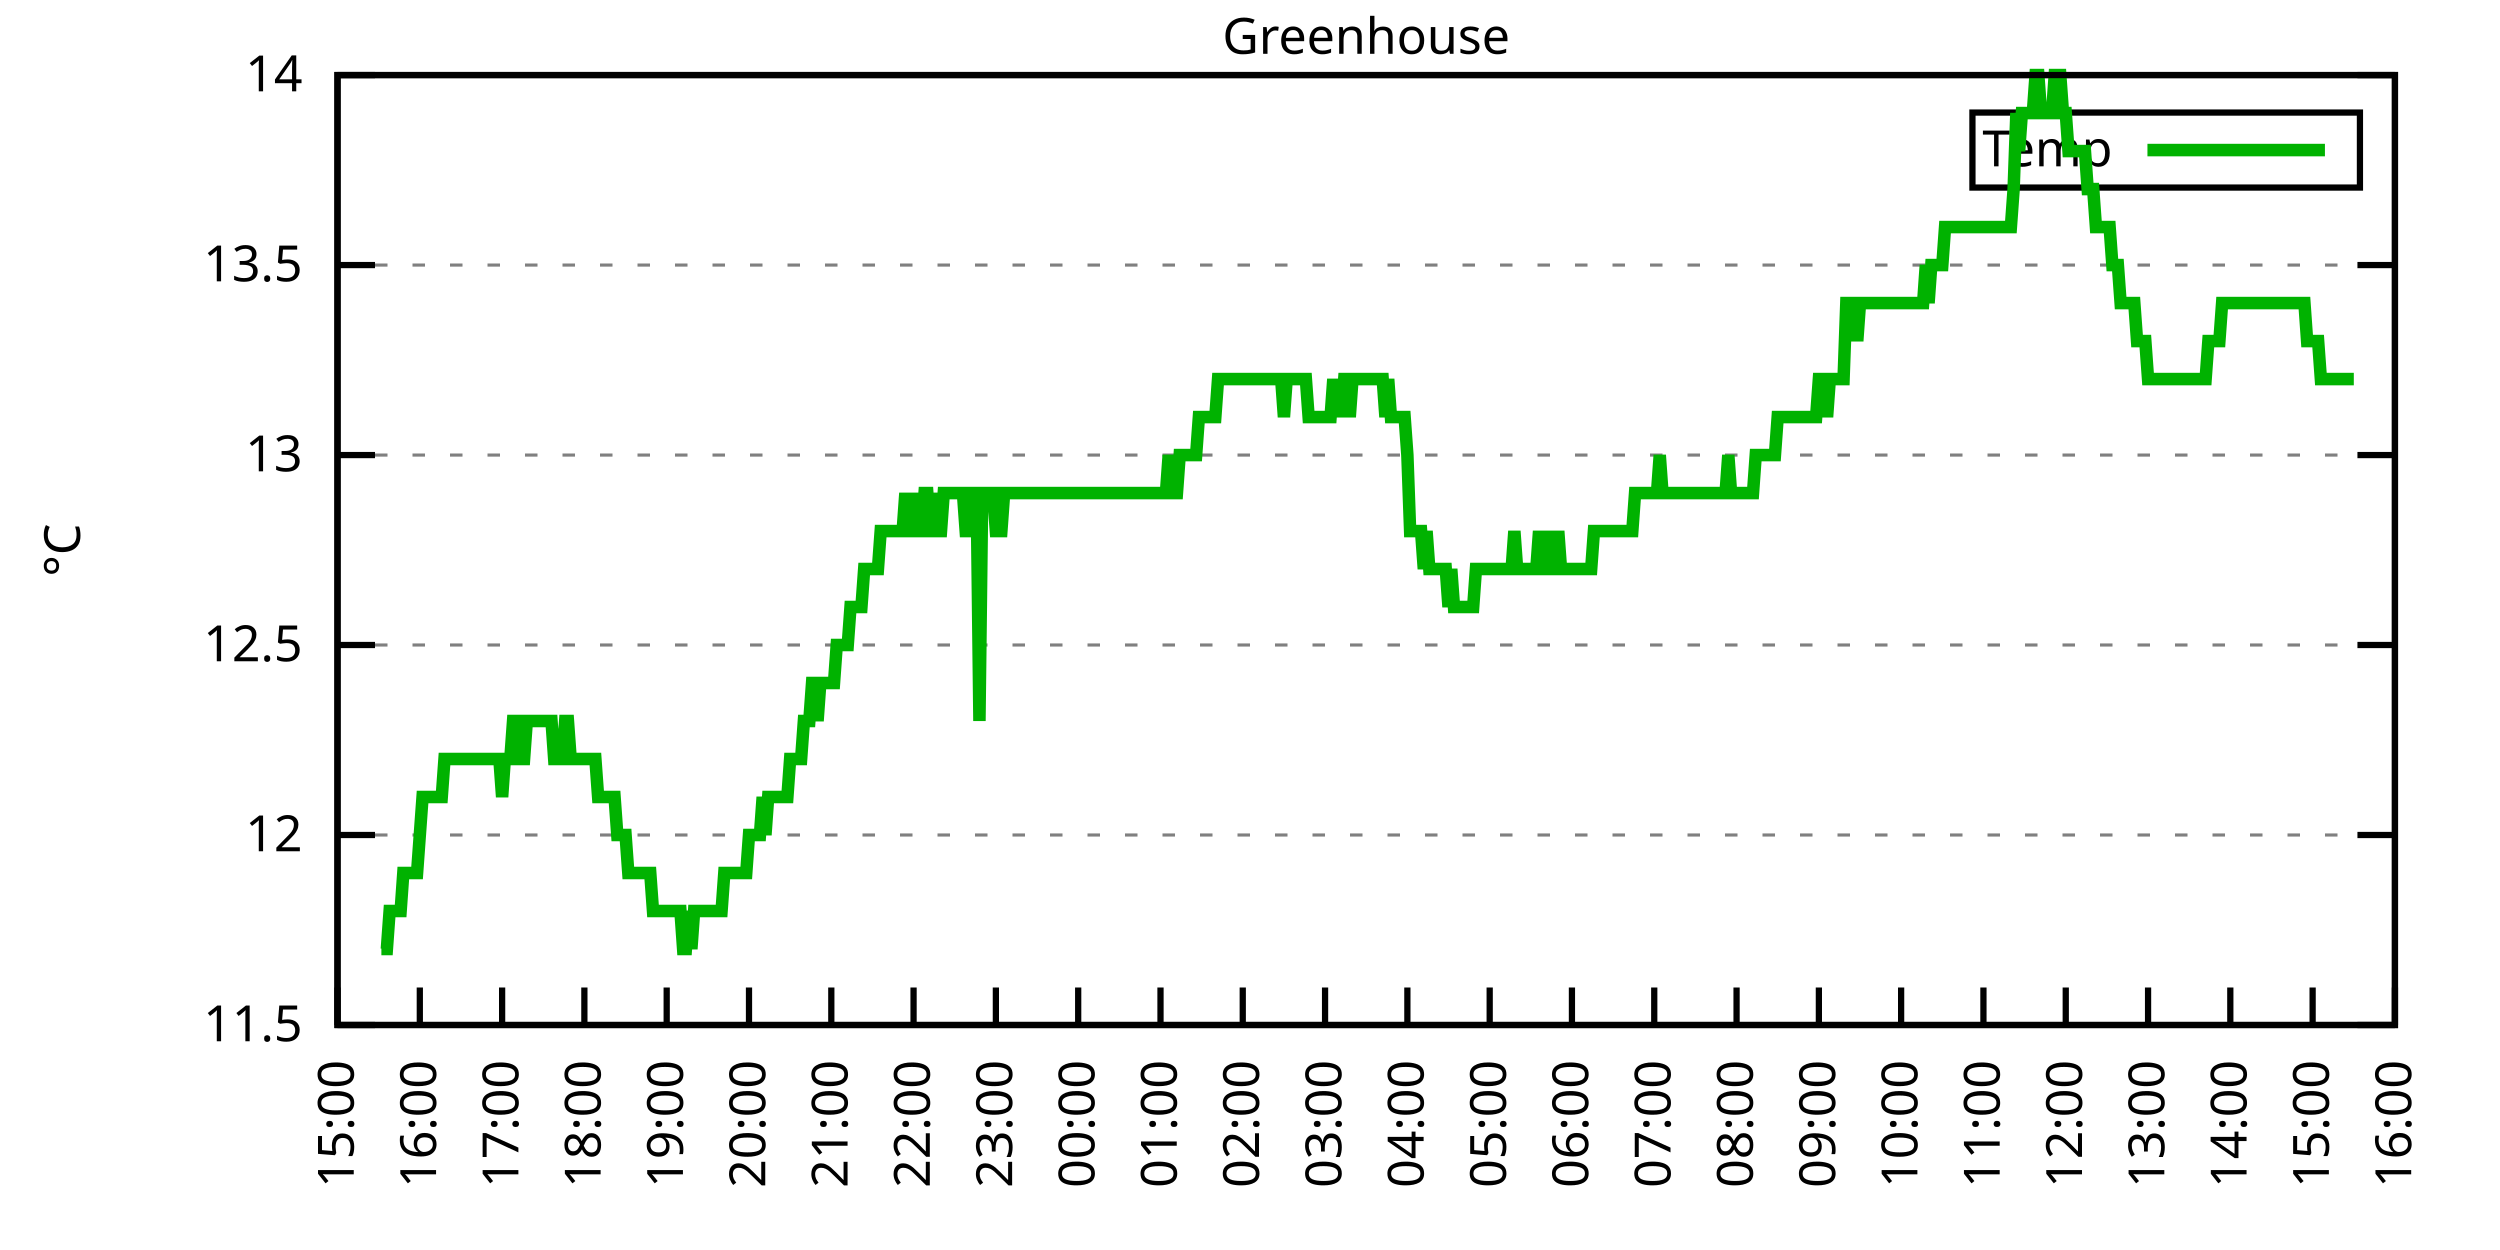
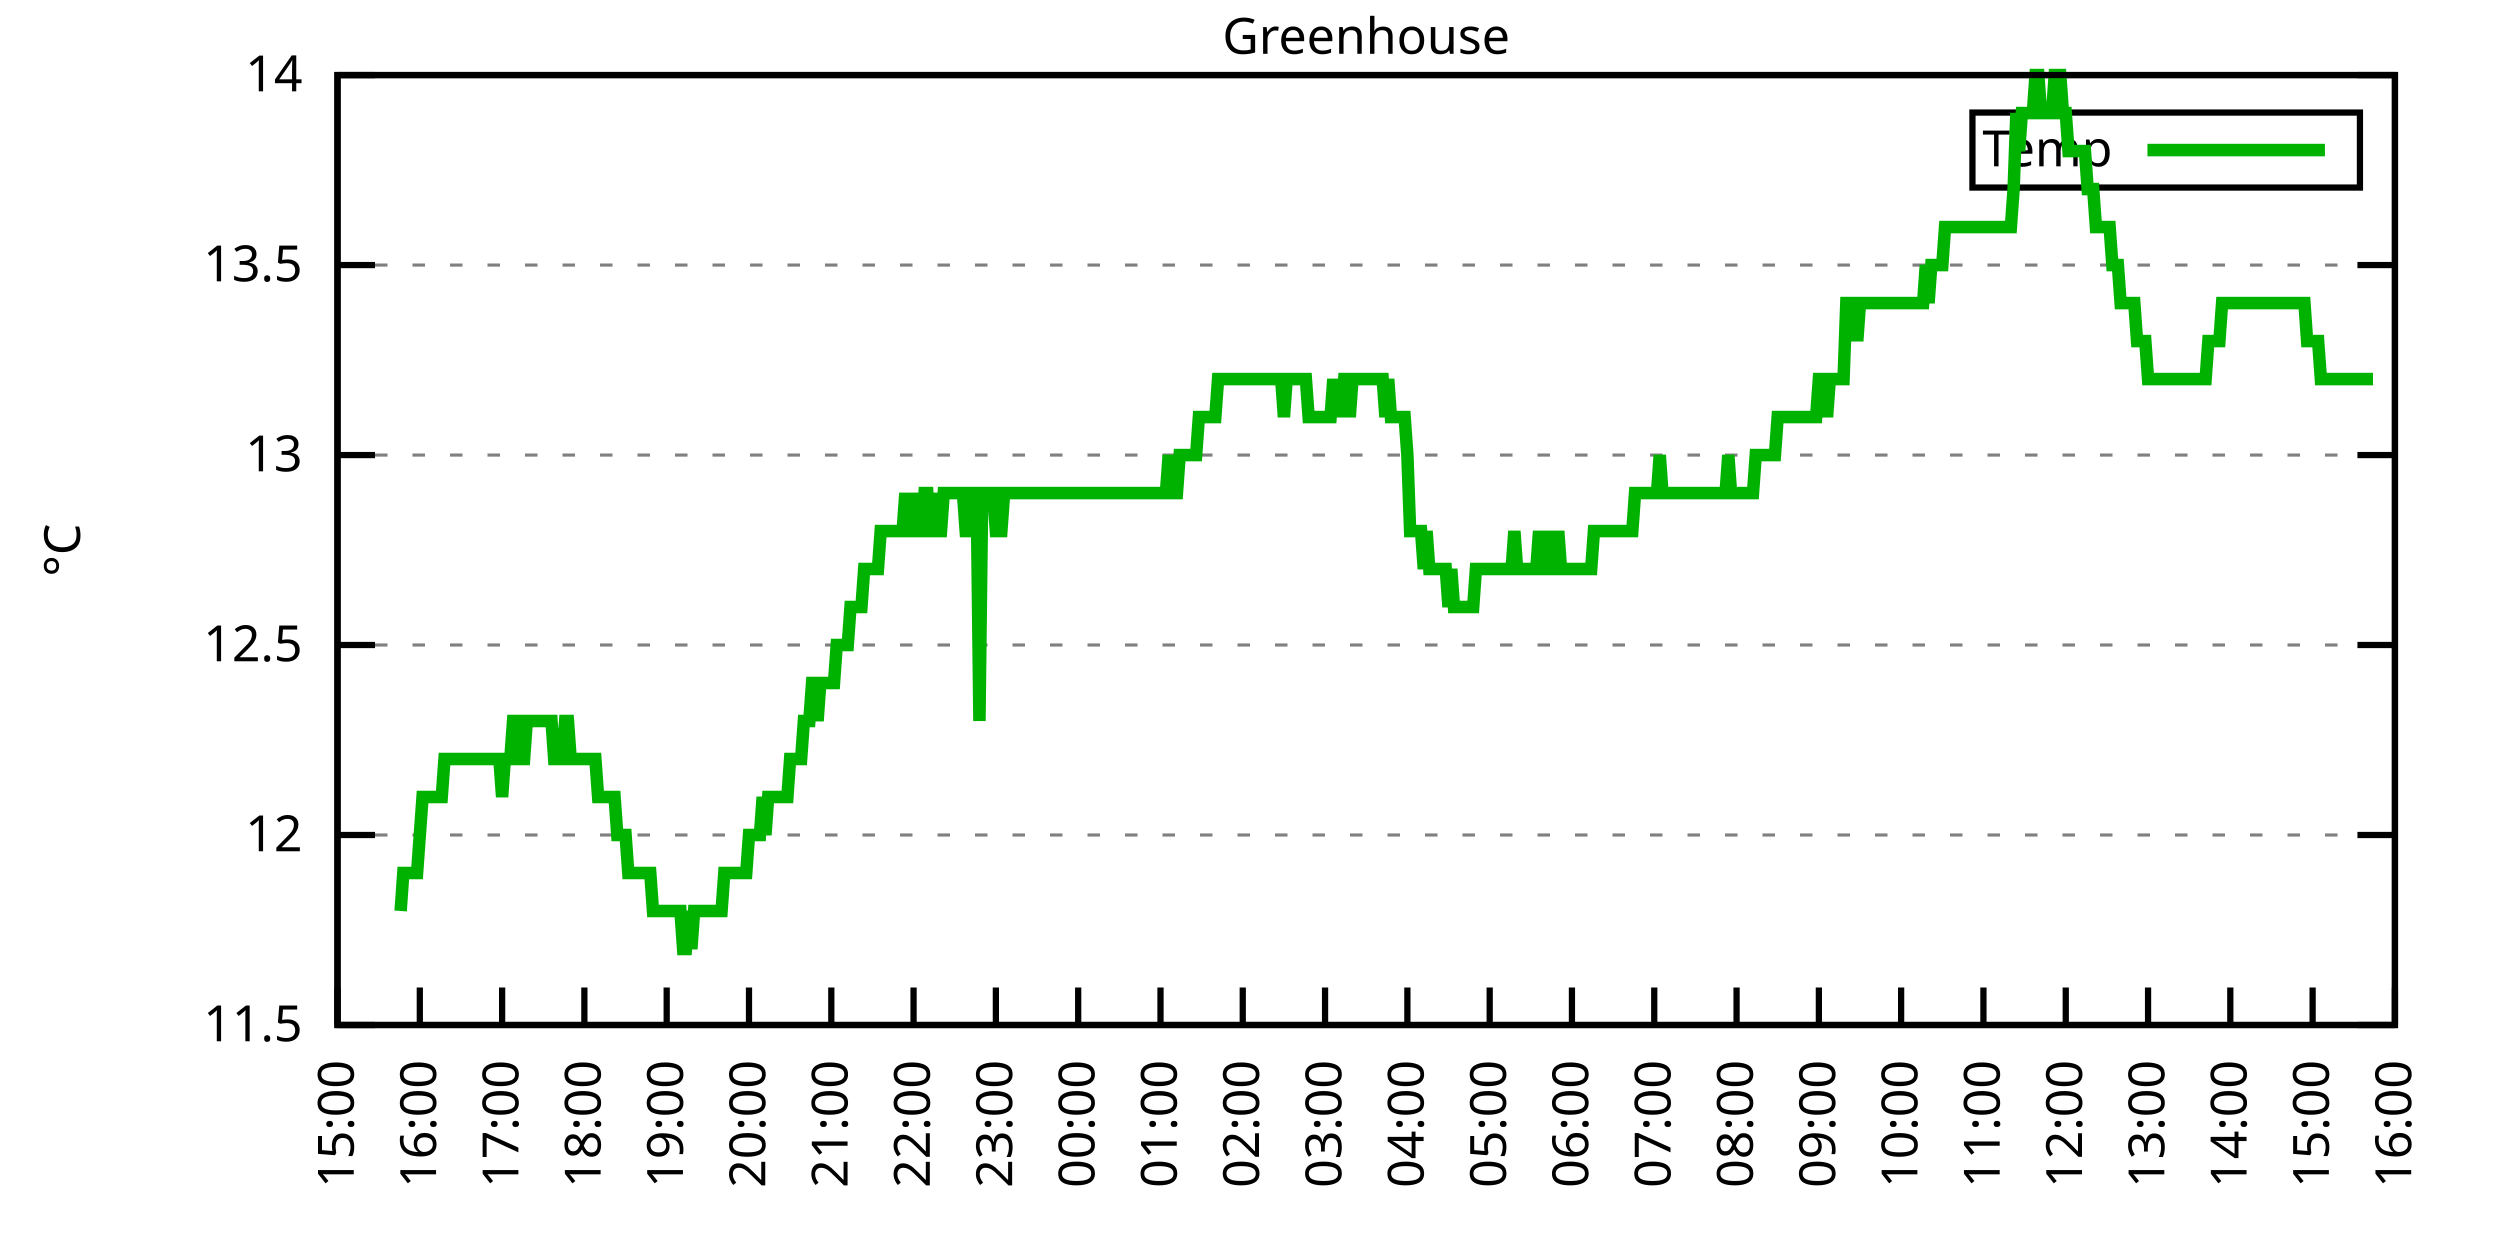
<svg xmlns="http://www.w3.org/2000/svg" xmlns:xlink="http://www.w3.org/1999/xlink" width="400" height="200" viewBox="0 0 400 200">
  <g id="gnuplot_canvas">
    <rect x="0" y="0" width="400" height="200" fill="none" />
    <defs>
      <circle id="gpDot" r="0.5" stroke-width="0.5" stroke="currentColor" />
      <path id="gpPt0" stroke-width="0.333" stroke="currentColor" d="M-1,0 h2 M0,-1 v2" />
      <path id="gpPt1" stroke-width="0.333" stroke="currentColor" d="M-1,-1 L1,1 M1,-1 L-1,1" />
      <path id="gpPt2" stroke-width="0.333" stroke="currentColor" d="M-1,0 L1,0 M0,-1 L0,1 M-1,-1 L1,1 M-1,1 L1,-1" />
      <rect id="gpPt3" stroke-width="0.333" stroke="currentColor" x="-1" y="-1" width="2" height="2" />
      <rect id="gpPt4" stroke-width="0.333" stroke="currentColor" fill="currentColor" x="-1" y="-1" width="2" height="2" />
      <circle id="gpPt5" stroke-width="0.333" stroke="currentColor" cx="0" cy="0" r="1" />
      <use xlink:href="#gpPt5" id="gpPt6" fill="currentColor" stroke="none" />
      <path id="gpPt7" stroke-width="0.333" stroke="currentColor" d="M0,-1.33 L-1.33,0.67 L1.33,0.67 z" />
      <use xlink:href="#gpPt7" id="gpPt8" fill="currentColor" stroke="none" />
      <use xlink:href="#gpPt7" id="gpPt9" stroke="currentColor" transform="rotate(180)" />
      <use xlink:href="#gpPt9" id="gpPt10" fill="currentColor" stroke="none" />
      <use xlink:href="#gpPt3" id="gpPt11" stroke="currentColor" transform="rotate(45)" />
      <use xlink:href="#gpPt11" id="gpPt12" fill="currentColor" stroke="none" />
      <path id="gpPt13" stroke-width="0.333" stroke="currentColor" d="M0,1.330 L1.265,0.411 L0.782,-1.067 L-0.782,-1.076 L-1.265,0.411 z" />
      <use xlink:href="#gpPt13" id="gpPt14" fill="currentColor" stroke="none" />
      <filter id="textbox" filterUnits="objectBoundingBox" x="0" y="0" height="1" width="1">
        <feFlood flood-color="white" flood-opacity="1" result="bgnd" />
        <feComposite in="SourceGraphic" in2="bgnd" operator="atop" />
      </filter>
      <filter id="greybox" filterUnits="objectBoundingBox" x="0" y="0" height="1" width="1">
        <feFlood flood-color="lightgrey" flood-opacity="1" result="grey" />
        <feComposite in="SourceGraphic" in2="grey" operator="atop" />
      </filter>
    </defs>
    <g fill="none" color="white" stroke="currentColor" stroke-width="1.00" stroke-linecap="butt" stroke-linejoin="miter">
</g>
    <g fill="none" color="black" stroke="currentColor" stroke-width="1.00" stroke-linecap="butt" stroke-linejoin="miter">
      <g stroke="none" shape-rendering="crispEdges">
        <polygon fill="rgb(255, 255, 255)" points="54.00,164.00 383.18,164.00 383.18,12.02 54.00,12.02 " />
      </g>
    </g>
    <g fill="none" color="black" stroke="currentColor" stroke-width="1.00" stroke-linecap="butt" stroke-linejoin="miter">
</g>
    <g fill="none" color="black" stroke="black" stroke-width="0.50" stroke-linecap="butt" stroke-linejoin="miter">
</g>
    <g fill="none" color="gray" stroke="currentColor" stroke-width="0.50" stroke-linecap="butt" stroke-linejoin="miter">
      <path stroke="gray" stroke-dasharray="2,4" class="gridline" d="M54.00,164.00 L383.19,164.00  " />
    </g>
    <g fill="none" color="gray" stroke="gray" stroke-width="1.00" stroke-linecap="butt" stroke-linejoin="miter">
</g>
    <g fill="none" color="black" stroke="currentColor" stroke-width="1.00" stroke-linecap="butt" stroke-linejoin="miter">
      <path stroke="black" d="M54.00,164.00 L60.00,164.00 M383.19,164.00 L377.19,164.00  " />
      <g transform="translate(48.40,166.60)" stroke="none" fill="black" font-family="Sans" font-size="8.00" text-anchor="end">
        <text>
          <tspan font-family="Sans"> 11.5</tspan>
        </text>
      </g>
    </g>
    <g fill="none" color="black" stroke="currentColor" stroke-width="1.00" stroke-linecap="butt" stroke-linejoin="miter">
</g>
    <g fill="none" color="black" stroke="black" stroke-width="0.50" stroke-linecap="butt" stroke-linejoin="miter">
</g>
    <g fill="none" color="gray" stroke="currentColor" stroke-width="0.50" stroke-linecap="butt" stroke-linejoin="miter">
      <path stroke="gray" stroke-dasharray="2,4" class="gridline" d="M54.00,133.60 L383.19,133.60  " />
    </g>
    <g fill="none" color="gray" stroke="gray" stroke-width="1.00" stroke-linecap="butt" stroke-linejoin="miter">
</g>
    <g fill="none" color="black" stroke="currentColor" stroke-width="1.00" stroke-linecap="butt" stroke-linejoin="miter">
      <path stroke="black" d="M54.00,133.60 L60.00,133.60 M383.19,133.60 L377.19,133.60  " />
      <g transform="translate(48.40,136.20)" stroke="none" fill="black" font-family="Sans" font-size="8.00" text-anchor="end">
        <text>
          <tspan font-family="Sans"> 12</tspan>
        </text>
      </g>
    </g>
    <g fill="none" color="black" stroke="currentColor" stroke-width="1.00" stroke-linecap="butt" stroke-linejoin="miter">
</g>
    <g fill="none" color="black" stroke="black" stroke-width="0.50" stroke-linecap="butt" stroke-linejoin="miter">
</g>
    <g fill="none" color="gray" stroke="currentColor" stroke-width="0.50" stroke-linecap="butt" stroke-linejoin="miter">
      <path stroke="gray" stroke-dasharray="2,4" class="gridline" d="M54.00,103.20 L383.19,103.20  " />
    </g>
    <g fill="none" color="gray" stroke="gray" stroke-width="1.00" stroke-linecap="butt" stroke-linejoin="miter">
</g>
    <g fill="none" color="black" stroke="currentColor" stroke-width="1.00" stroke-linecap="butt" stroke-linejoin="miter">
      <path stroke="black" d="M54.00,103.20 L60.00,103.20 M383.19,103.20 L377.19,103.20  " />
      <g transform="translate(48.40,105.80)" stroke="none" fill="black" font-family="Sans" font-size="8.00" text-anchor="end">
        <text>
          <tspan font-family="Sans"> 12.5</tspan>
        </text>
      </g>
    </g>
    <g fill="none" color="black" stroke="currentColor" stroke-width="1.00" stroke-linecap="butt" stroke-linejoin="miter">
</g>
    <g fill="none" color="black" stroke="black" stroke-width="0.50" stroke-linecap="butt" stroke-linejoin="miter">
</g>
    <g fill="none" color="gray" stroke="currentColor" stroke-width="0.50" stroke-linecap="butt" stroke-linejoin="miter">
      <path stroke="gray" stroke-dasharray="2,4" class="gridline" d="M54.00,72.81 L383.19,72.81  " />
    </g>
    <g fill="none" color="gray" stroke="gray" stroke-width="1.00" stroke-linecap="butt" stroke-linejoin="miter">
</g>
    <g fill="none" color="black" stroke="currentColor" stroke-width="1.00" stroke-linecap="butt" stroke-linejoin="miter">
      <path stroke="black" d="M54.00,72.81 L60.00,72.81 M383.19,72.81 L377.19,72.81  " />
      <g transform="translate(48.40,75.41)" stroke="none" fill="black" font-family="Sans" font-size="8.00" text-anchor="end">
        <text>
          <tspan font-family="Sans"> 13</tspan>
        </text>
      </g>
    </g>
    <g fill="none" color="black" stroke="currentColor" stroke-width="1.00" stroke-linecap="butt" stroke-linejoin="miter">
</g>
    <g fill="none" color="black" stroke="black" stroke-width="0.50" stroke-linecap="butt" stroke-linejoin="miter">
</g>
    <g fill="none" color="gray" stroke="currentColor" stroke-width="0.50" stroke-linecap="butt" stroke-linejoin="miter">
      <path stroke="gray" stroke-dasharray="2,4" class="gridline" d="M54.00,42.41 L383.19,42.41  " />
    </g>
    <g fill="none" color="gray" stroke="gray" stroke-width="1.00" stroke-linecap="butt" stroke-linejoin="miter">
</g>
    <g fill="none" color="black" stroke="currentColor" stroke-width="1.00" stroke-linecap="butt" stroke-linejoin="miter">
      <path stroke="black" d="M54.00,42.41 L60.00,42.41 M383.19,42.41 L377.19,42.41  " />
      <g transform="translate(48.40,45.01)" stroke="none" fill="black" font-family="Sans" font-size="8.00" text-anchor="end">
        <text>
          <tspan font-family="Sans"> 13.5</tspan>
        </text>
      </g>
    </g>
    <g fill="none" color="black" stroke="currentColor" stroke-width="1.00" stroke-linecap="butt" stroke-linejoin="miter">
</g>
    <g fill="none" color="black" stroke="black" stroke-width="0.50" stroke-linecap="butt" stroke-linejoin="miter">
</g>
    <g fill="none" color="gray" stroke="currentColor" stroke-width="0.50" stroke-linecap="butt" stroke-linejoin="miter">
      <path stroke="gray" stroke-dasharray="2,4" class="gridline" d="M54.00,12.01 L383.19,12.01  " />
    </g>
    <g fill="none" color="gray" stroke="gray" stroke-width="1.00" stroke-linecap="butt" stroke-linejoin="miter">
</g>
    <g fill="none" color="black" stroke="currentColor" stroke-width="1.00" stroke-linecap="butt" stroke-linejoin="miter">
      <path stroke="black" d="M54.00,12.01 L60.00,12.01 M383.19,12.01 L377.19,12.01  " />
      <g transform="translate(48.40,14.61)" stroke="none" fill="black" font-family="Sans" font-size="8.00" text-anchor="end">
        <text>
          <tspan font-family="Sans"> 14</tspan>
        </text>
      </g>
    </g>
    <g fill="none" color="black" stroke="currentColor" stroke-width="1.00" stroke-linecap="butt" stroke-linejoin="miter">
      <path stroke="black" d="M54.00,164.00 L54.00,158.00  " />
      <g transform="translate(56.60,169.60) rotate(270.00)" stroke="none" fill="black" font-family="Sans" font-size="8.00" text-anchor="end">
        <text>
          <tspan font-family="Sans">15:00</tspan>
        </text>
      </g>
    </g>
    <g fill="none" color="black" stroke="currentColor" stroke-width="1.00" stroke-linecap="butt" stroke-linejoin="miter">
      <path stroke="black" d="M67.17,164.00 L67.17,158.00  " />
      <g transform="translate(69.77,169.60) rotate(270.00)" stroke="none" fill="black" font-family="Sans" font-size="8.00" text-anchor="end">
        <text>
          <tspan font-family="Sans">16:00</tspan>
        </text>
      </g>
    </g>
    <g fill="none" color="black" stroke="currentColor" stroke-width="1.00" stroke-linecap="butt" stroke-linejoin="miter">
      <path stroke="black" d="M80.34,164.00 L80.34,158.00  " />
      <g transform="translate(82.94,169.60) rotate(270.00)" stroke="none" fill="black" font-family="Sans" font-size="8.00" text-anchor="end">
        <text>
          <tspan font-family="Sans">17:00</tspan>
        </text>
      </g>
    </g>
    <g fill="none" color="black" stroke="currentColor" stroke-width="1.00" stroke-linecap="butt" stroke-linejoin="miter">
      <path stroke="black" d="M93.50,164.00 L93.50,158.00  " />
      <g transform="translate(96.10,169.60) rotate(270.00)" stroke="none" fill="black" font-family="Sans" font-size="8.00" text-anchor="end">
        <text>
          <tspan font-family="Sans">18:00</tspan>
        </text>
      </g>
    </g>
    <g fill="none" color="black" stroke="currentColor" stroke-width="1.00" stroke-linecap="butt" stroke-linejoin="miter">
      <path stroke="black" d="M106.67,164.00 L106.67,158.00  " />
      <g transform="translate(109.27,169.60) rotate(270.00)" stroke="none" fill="black" font-family="Sans" font-size="8.00" text-anchor="end">
        <text>
          <tspan font-family="Sans">19:00</tspan>
        </text>
      </g>
    </g>
    <g fill="none" color="black" stroke="currentColor" stroke-width="1.00" stroke-linecap="butt" stroke-linejoin="miter">
      <path stroke="black" d="M119.84,164.00 L119.84,158.00  " />
      <g transform="translate(122.44,169.60) rotate(270.00)" stroke="none" fill="black" font-family="Sans" font-size="8.00" text-anchor="end">
        <text>
          <tspan font-family="Sans">20:00</tspan>
        </text>
      </g>
    </g>
    <g fill="none" color="black" stroke="currentColor" stroke-width="1.00" stroke-linecap="butt" stroke-linejoin="miter">
      <path stroke="black" d="M133.01,164.00 L133.01,158.00  " />
      <g transform="translate(135.61,169.60) rotate(270.00)" stroke="none" fill="black" font-family="Sans" font-size="8.00" text-anchor="end">
        <text>
          <tspan font-family="Sans">21:00</tspan>
        </text>
      </g>
    </g>
    <g fill="none" color="black" stroke="currentColor" stroke-width="1.00" stroke-linecap="butt" stroke-linejoin="miter">
      <path stroke="black" d="M146.17,164.00 L146.17,158.00  " />
      <g transform="translate(148.77,169.60) rotate(270.00)" stroke="none" fill="black" font-family="Sans" font-size="8.00" text-anchor="end">
        <text>
          <tspan font-family="Sans">22:00</tspan>
        </text>
      </g>
    </g>
    <g fill="none" color="black" stroke="currentColor" stroke-width="1.00" stroke-linecap="butt" stroke-linejoin="miter">
      <path stroke="black" d="M159.34,164.00 L159.34,158.00  " />
      <g transform="translate(161.94,169.60) rotate(270.00)" stroke="none" fill="black" font-family="Sans" font-size="8.00" text-anchor="end">
        <text>
          <tspan font-family="Sans">23:00</tspan>
        </text>
      </g>
    </g>
    <g fill="none" color="black" stroke="currentColor" stroke-width="1.00" stroke-linecap="butt" stroke-linejoin="miter">
      <path stroke="black" d="M172.51,164.00 L172.51,158.00  " />
      <g transform="translate(175.11,169.60) rotate(270.00)" stroke="none" fill="black" font-family="Sans" font-size="8.00" text-anchor="end">
        <text>
          <tspan font-family="Sans">00:00</tspan>
        </text>
      </g>
    </g>
    <g fill="none" color="black" stroke="currentColor" stroke-width="1.00" stroke-linecap="butt" stroke-linejoin="miter">
      <path stroke="black" d="M185.68,164.00 L185.68,158.00  " />
      <g transform="translate(188.28,169.60) rotate(270.00)" stroke="none" fill="black" font-family="Sans" font-size="8.00" text-anchor="end">
        <text>
          <tspan font-family="Sans">01:00</tspan>
        </text>
      </g>
    </g>
    <g fill="none" color="black" stroke="currentColor" stroke-width="1.00" stroke-linecap="butt" stroke-linejoin="miter">
      <path stroke="black" d="M198.84,164.00 L198.84,158.00  " />
      <g transform="translate(201.44,169.60) rotate(270.00)" stroke="none" fill="black" font-family="Sans" font-size="8.00" text-anchor="end">
        <text>
          <tspan font-family="Sans">02:00</tspan>
        </text>
      </g>
    </g>
    <g fill="none" color="black" stroke="currentColor" stroke-width="1.00" stroke-linecap="butt" stroke-linejoin="miter">
      <path stroke="black" d="M212.01,164.00 L212.01,158.00  " />
      <g transform="translate(214.61,169.60) rotate(270.00)" stroke="none" fill="black" font-family="Sans" font-size="8.00" text-anchor="end">
        <text>
          <tspan font-family="Sans">03:00</tspan>
        </text>
      </g>
    </g>
    <g fill="none" color="black" stroke="currentColor" stroke-width="1.00" stroke-linecap="butt" stroke-linejoin="miter">
      <path stroke="black" d="M225.18,164.00 L225.18,158.00  " />
      <g transform="translate(227.78,169.60) rotate(270.00)" stroke="none" fill="black" font-family="Sans" font-size="8.00" text-anchor="end">
        <text>
          <tspan font-family="Sans">04:00</tspan>
        </text>
      </g>
    </g>
    <g fill="none" color="black" stroke="currentColor" stroke-width="1.00" stroke-linecap="butt" stroke-linejoin="miter">
      <path stroke="black" d="M238.35,164.00 L238.35,158.00  " />
      <g transform="translate(240.95,169.60) rotate(270.00)" stroke="none" fill="black" font-family="Sans" font-size="8.00" text-anchor="end">
        <text>
          <tspan font-family="Sans">05:00</tspan>
        </text>
      </g>
    </g>
    <g fill="none" color="black" stroke="currentColor" stroke-width="1.00" stroke-linecap="butt" stroke-linejoin="miter">
      <path stroke="black" d="M251.51,164.00 L251.51,158.00  " />
      <g transform="translate(254.11,169.60) rotate(270.00)" stroke="none" fill="black" font-family="Sans" font-size="8.00" text-anchor="end">
        <text>
          <tspan font-family="Sans">06:00</tspan>
        </text>
      </g>
    </g>
    <g fill="none" color="black" stroke="currentColor" stroke-width="1.00" stroke-linecap="butt" stroke-linejoin="miter">
      <path stroke="black" d="M264.68,164.00 L264.68,158.00  " />
      <g transform="translate(267.28,169.60) rotate(270.00)" stroke="none" fill="black" font-family="Sans" font-size="8.00" text-anchor="end">
        <text>
          <tspan font-family="Sans">07:00</tspan>
        </text>
      </g>
    </g>
    <g fill="none" color="black" stroke="currentColor" stroke-width="1.00" stroke-linecap="butt" stroke-linejoin="miter">
      <path stroke="black" d="M277.85,164.00 L277.85,158.00  " />
      <g transform="translate(280.45,169.60) rotate(270.00)" stroke="none" fill="black" font-family="Sans" font-size="8.00" text-anchor="end">
        <text>
          <tspan font-family="Sans">08:00</tspan>
        </text>
      </g>
    </g>
    <g fill="none" color="black" stroke="currentColor" stroke-width="1.00" stroke-linecap="butt" stroke-linejoin="miter">
      <path stroke="black" d="M291.02,164.00 L291.02,158.00  " />
      <g transform="translate(293.62,169.60) rotate(270.00)" stroke="none" fill="black" font-family="Sans" font-size="8.00" text-anchor="end">
        <text>
          <tspan font-family="Sans">09:00</tspan>
        </text>
      </g>
    </g>
    <g fill="none" color="black" stroke="currentColor" stroke-width="1.00" stroke-linecap="butt" stroke-linejoin="miter">
      <path stroke="black" d="M304.18,164.00 L304.18,158.00  " />
      <g transform="translate(306.78,169.60) rotate(270.00)" stroke="none" fill="black" font-family="Sans" font-size="8.00" text-anchor="end">
        <text>
          <tspan font-family="Sans">10:00</tspan>
        </text>
      </g>
    </g>
    <g fill="none" color="black" stroke="currentColor" stroke-width="1.00" stroke-linecap="butt" stroke-linejoin="miter">
      <path stroke="black" d="M317.35,164.00 L317.35,158.00  " />
      <g transform="translate(319.95,169.60) rotate(270.00)" stroke="none" fill="black" font-family="Sans" font-size="8.00" text-anchor="end">
        <text>
          <tspan font-family="Sans">11:00</tspan>
        </text>
      </g>
    </g>
    <g fill="none" color="black" stroke="currentColor" stroke-width="1.00" stroke-linecap="butt" stroke-linejoin="miter">
      <path stroke="black" d="M330.52,164.00 L330.52,158.00  " />
      <g transform="translate(333.12,169.60) rotate(270.00)" stroke="none" fill="black" font-family="Sans" font-size="8.00" text-anchor="end">
        <text>
          <tspan font-family="Sans">12:00</tspan>
        </text>
      </g>
    </g>
    <g fill="none" color="black" stroke="currentColor" stroke-width="1.00" stroke-linecap="butt" stroke-linejoin="miter">
      <path stroke="black" d="M343.69,164.00 L343.69,158.00  " />
      <g transform="translate(346.29,169.60) rotate(270.00)" stroke="none" fill="black" font-family="Sans" font-size="8.00" text-anchor="end">
        <text>
          <tspan font-family="Sans">13:00</tspan>
        </text>
      </g>
    </g>
    <g fill="none" color="black" stroke="currentColor" stroke-width="1.00" stroke-linecap="butt" stroke-linejoin="miter">
      <path stroke="black" d="M356.85,164.00 L356.85,158.00  " />
      <g transform="translate(359.45,169.60) rotate(270.00)" stroke="none" fill="black" font-family="Sans" font-size="8.00" text-anchor="end">
        <text>
          <tspan font-family="Sans">14:00</tspan>
        </text>
      </g>
    </g>
    <g fill="none" color="black" stroke="currentColor" stroke-width="1.00" stroke-linecap="butt" stroke-linejoin="miter">
      <path stroke="black" d="M370.02,164.00 L370.02,158.00  " />
      <g transform="translate(372.62,169.60) rotate(270.00)" stroke="none" fill="black" font-family="Sans" font-size="8.00" text-anchor="end">
        <text>
          <tspan font-family="Sans">15:00</tspan>
        </text>
      </g>
    </g>
    <g fill="none" color="black" stroke="currentColor" stroke-width="1.00" stroke-linecap="butt" stroke-linejoin="miter">
      <path stroke="black" d="M383.19,164.00 L383.19,158.00  " />
      <g transform="translate(385.79,169.60) rotate(270.00)" stroke="none" fill="black" font-family="Sans" font-size="8.00" text-anchor="end">
        <text>
          <tspan font-family="Sans">16:00</tspan>
        </text>
      </g>
    </g>
    <g fill="none" color="black" stroke="currentColor" stroke-width="1.00" stroke-linecap="butt" stroke-linejoin="miter">
</g>
    <g fill="none" color="black" stroke="currentColor" stroke-width="1.00" stroke-linecap="butt" stroke-linejoin="miter">
      <path stroke="black" d="M54.00,12.01 L54.00,164.00 L383.19,164.00 L383.19,12.01 L54.00,12.01 Z  " />
    </g>
    <g fill="none" color="black" stroke="currentColor" stroke-width="1.00" stroke-linecap="butt" stroke-linejoin="miter">
</g>
    <g fill="none" color="black" stroke="currentColor" stroke-width="1.00" stroke-linecap="butt" stroke-linejoin="miter">
      <path stroke="black" d="M315.59,30.01 L315.59,18.01 L377.59,18.01 L377.59,30.01 L315.59,30.01 Z  " />
    </g>
    <g id="Greenhouse_plot_1">
      <g fill="none" color="white" stroke="black" stroke-width="2.00" stroke-linecap="butt" stroke-linejoin="miter">
</g>
      <g fill="none" color="black" stroke="currentColor" stroke-width="2.00" stroke-linecap="butt" stroke-linejoin="miter">
        <g transform="translate(337.99,26.61)" stroke="none" fill="black" font-family="Sans" font-size="8.00" text-anchor="end">
          <text>
            <tspan font-family="Sans">Temp</tspan>
          </text>
        </g>
      </g>
      <g fill="none" color="black" stroke="currentColor" stroke-width="2.00" stroke-linecap="butt" stroke-linejoin="miter">
-         <path stroke="rgb(  0, 178,   0)" d="M343.59,24.01 L371.99,24.01 M61.02,151.84 L61.46,151.84 L61.90,151.84 L62.34,145.76 L62.78,145.76 L63.22,145.76   L63.66,145.76 L64.10,145.76 L64.53,139.68 L64.97,139.68 L65.41,139.68 L65.85,139.68 L66.29,139.68 L66.73,139.68   L67.17,133.60 L67.61,127.52 L68.05,127.52 L68.48,127.52 L68.92,127.52 L69.36,127.52 L69.80,127.52 L70.24,127.52   L70.68,127.52 L71.12,121.44 L71.56,121.44 L72.00,121.44 L72.43,121.44 L72.87,121.44 L73.31,121.44 L73.75,121.44   L74.19,121.44 L74.63,121.44 L75.07,121.44 L75.51,121.44 L75.95,121.44 L76.38,121.44 L76.82,121.44 L77.26,121.44   L77.70,121.44 L78.14,121.44 L78.58,121.44 L79.02,121.44 L79.46,121.44 L79.90,121.44 L80.34,127.52 L80.77,121.44   L81.21,121.44 L81.65,121.44 L82.09,115.36 L82.53,115.36 L82.97,115.36 L83.41,121.44 L83.85,121.44 L84.29,115.36   L84.72,115.36 L85.16,115.36 L85.60,115.36 L86.04,115.36 L86.48,115.36 L86.92,115.36 L87.36,115.36 L87.80,115.36   L88.24,115.36 L88.67,121.44 L89.11,121.44 L89.55,121.44 L89.99,121.44 L90.43,115.36 L90.87,115.36 L91.31,121.44   L91.75,121.44 L92.19,121.44 L92.62,121.44 L93.06,121.44 L93.50,121.44 L93.94,121.44 L94.38,121.44 L94.82,121.44   L95.26,121.44 L95.70,127.52 L96.14,127.52 L96.58,127.52 L97.01,127.52 L97.45,127.52 L97.89,127.52 L98.33,127.52   L98.77,133.60 L99.21,133.60 L99.65,133.60 L100.09,133.60 L100.53,139.68 L100.96,139.68 L101.40,139.68 L101.84,139.68   L102.28,139.68 L102.72,139.68 L103.16,139.68 L103.60,139.68 L104.04,139.68 L104.48,145.76 L104.91,145.76 L105.35,145.76   L105.79,145.76 L106.23,145.76 L106.67,145.76 L107.11,145.76 L107.55,145.76 L107.99,145.76 L108.43,145.76 L108.87,145.76   L109.30,151.84 L109.74,151.84 L110.18,145.76 L110.62,151.84 L111.06,145.76 L111.50,145.76 L111.94,145.76 L112.38,145.76   L112.82,145.76 L113.25,145.76 L113.69,145.76 L114.13,145.76 L114.57,145.76 L115.01,145.76 L115.45,145.76 L115.89,139.68   L116.33,139.68 L116.77,139.68 L117.20,139.68 L117.64,139.68 L118.08,139.68 L118.52,139.68 L118.96,139.68 L119.40,139.68   L119.84,133.60 L120.28,133.60 L120.72,133.60 L121.15,133.60 L121.59,133.60 L122.03,127.52 L122.47,133.60 L122.91,127.52   L123.35,127.52 L123.79,127.52 L124.23,127.52 L124.67,127.52 L125.11,127.52 L125.54,127.52 L125.98,127.52 L126.42,121.44   L126.86,121.44 L127.30,121.44 L127.74,121.44 L128.18,121.44 L128.62,115.36 L129.06,115.36 L129.49,115.36 L129.93,109.28   L130.37,109.28 L130.81,115.36 L131.25,109.28 L131.69,109.28 L132.13,109.28 L132.57,109.28 L133.01,109.28 L133.44,109.28   L133.88,103.20 L134.32,103.20 L134.76,103.20 L135.20,103.20 L135.64,103.20 L136.08,97.12 L136.52,97.12 L136.96,97.12   L137.39,97.12 L137.83,97.12 L138.27,91.04 L138.71,91.04 L139.15,91.04 L139.59,91.04 L140.03,91.04 L140.47,91.04   L140.91,84.97 L141.35,84.97 L141.78,84.97 L142.22,84.97 L142.66,84.97 L143.10,84.97 L143.54,84.97 L143.98,84.97   L144.42,84.97 L144.86,78.89 L145.30,84.97 L145.73,84.97 L146.17,78.89 L146.61,84.97 L147.05,84.97 L147.49,84.97   L147.93,78.89 L148.37,78.89 L148.81,84.97 L149.25,84.97 L149.68,78.89 L150.12,84.97 L150.56,84.97 L151.00,78.89   L151.44,78.89 L151.88,78.89 L152.32,78.89 L152.76,78.89 L153.20,78.89 L153.63,78.89 L154.07,78.89 L154.51,84.97   L154.95,84.97 L155.39,84.97 L155.83,78.89 L156.27,78.89 L156.71,115.36 L157.15,78.89 L157.59,78.89 L158.02,78.89   L158.46,78.89 L158.90,78.89 L159.34,84.97 L159.78,84.97 L160.22,84.97 L160.66,78.89 L161.10,78.89 L161.54,78.89   L161.97,78.89 L162.41,78.89 L162.85,78.89 L163.29,78.89 L163.73,78.89 L164.17,78.89 L164.61,78.89 L165.05,78.89   L165.49,78.89 L165.92,78.89 L166.36,78.89 L166.80,78.89 L167.24,78.89 L167.68,78.89 L168.12,78.89 L168.56,78.89   L169.00,78.89 L169.44,78.89 L169.87,78.89 L170.31,78.89 L170.75,78.89 L171.19,78.89 L171.63,78.89 L172.07,78.89   L172.51,78.89 L172.95,78.89 L173.39,78.89 L173.83,78.89 L174.26,78.89 L174.70,78.89 L175.14,78.89 L175.58,78.89   L176.02,78.89 L176.46,78.89 L176.90,78.89 L177.34,78.89 L177.78,78.89 L178.21,78.89 L178.65,78.89 L179.09,78.89   L179.53,78.89 L179.97,78.89 L180.41,78.89 L180.85,78.89 L181.29,78.89 L181.73,78.89 L182.16,78.89 L182.60,78.89   L183.04,78.89 L183.48,78.89 L183.92,78.89 L184.36,78.89 L184.80,78.89 L185.24,78.89 L185.68,78.89 L186.11,78.89   L186.55,78.89 L186.99,72.81 L187.43,78.89 L187.87,78.89 L188.31,78.89 L188.75,72.81 L189.19,72.81 L189.63,72.81   L190.07,72.81 L190.50,72.81 L190.94,72.81 L191.38,72.81 L191.82,66.73 L192.26,66.73 L192.70,66.73 L193.14,66.73   L193.58,66.73 L194.02,66.73 L194.45,66.73 L194.89,60.65 L195.33,60.65 L195.77,60.65 L196.21,60.65 L196.65,60.65   L197.09,60.65 L197.53,60.65 L197.97,60.65 L198.40,60.65 L198.84,60.65 L199.28,60.65 L199.72,60.65 L200.16,60.65   L200.60,60.65 L201.04,60.65 L201.48,60.65 L201.92,60.65 L202.35,60.65 L202.79,60.65 L203.23,60.65 L203.67,60.65   L204.11,60.65 L204.55,60.65 L204.99,60.65 L205.43,66.73 L205.87,60.65 L206.31,60.65 L206.74,60.65 L207.18,60.65   L207.62,60.65 L208.06,60.65 L208.50,60.65 L208.94,60.65 L209.38,66.73 L209.82,66.73 L210.26,66.73 L210.69,66.73   L211.13,66.73 L211.57,66.73 L212.01,66.73 L212.45,66.73 L212.89,66.73 L213.33,60.65 L213.77,66.73 L214.21,60.65   L214.64,66.73 L215.08,60.65 L215.52,60.65 L215.96,66.73 L216.40,60.65 L216.84,60.65 L217.28,60.65 L217.72,60.65   L218.16,60.65 L218.60,60.65 L219.03,60.65 L219.47,60.65 L219.91,60.65 L220.35,60.65 L220.79,60.65 L221.23,60.65   L221.67,66.73 L222.11,60.65 L222.55,66.73 L222.98,66.73 L223.42,66.73 L223.86,66.73 L224.30,66.73 L224.74,66.73   L225.18,72.81 L225.62,84.97 L226.06,84.97 L226.50,84.97 L226.93,84.97 L227.37,84.97 L227.81,91.04 L228.25,84.97   L228.69,91.04 L229.13,91.04 L229.57,91.04 L230.01,91.04 L230.45,91.04 L230.88,91.04 L231.32,91.04 L231.76,97.12   L232.20,91.04 L232.64,97.12 L233.08,97.12 L233.52,97.12 L233.96,97.12 L234.40,97.12 L234.84,97.12 L235.27,97.12   L235.71,97.12 L236.15,91.04 L236.59,91.04 L237.03,91.04 L237.47,91.04 L237.91,91.04 L238.35,91.04 L238.79,91.04   L239.22,91.04 L239.66,91.04 L240.10,91.04 L240.54,91.04 L240.98,91.04 L241.42,91.04 L241.86,91.04 L242.30,84.97   L242.74,91.04 L243.17,91.04 L243.61,91.04 L244.05,91.04 L244.49,91.04 L244.93,91.04 L245.37,91.04 L245.81,91.04   L246.25,84.97 L246.69,91.04 L247.12,91.04 L247.56,91.04 L248.00,84.97 L248.44,91.04 L248.88,91.04 L249.32,84.97   L249.76,91.04 L250.20,91.04 L250.64,91.04 L251.08,91.04 L251.51,91.04 L251.95,91.04 L252.39,91.04 L252.83,91.04   L253.27,91.04 L253.71,91.04 L254.15,91.04 L254.59,91.04 L255.03,84.97 L255.46,84.97 L255.90,84.97 L256.34,84.97   L256.78,84.97 L257.22,84.97 L257.66,84.97 L258.10,84.97 L258.54,84.97 L258.98,84.97 L259.41,84.97 L259.85,84.97   L260.29,84.97 L260.73,84.97 L261.17,84.97 L261.61,78.89 L262.05,78.89 L262.49,78.89 L262.93,78.89 L263.36,78.89   L263.80,78.89 L264.24,78.89 L264.68,78.89 L265.12,78.89 L265.56,72.81 L266.00,78.89 L266.44,78.89 L266.88,78.89   L267.32,78.89 L267.75,78.89 L268.19,78.89 L268.63,78.89 L269.07,78.89 L269.51,78.89 L269.95,78.89 L270.39,78.89   L270.83,78.89 L271.27,78.89 L271.70,78.89 L272.14,78.89 L272.58,78.89 L273.02,78.89 L273.46,78.89 L273.90,78.89   L274.34,78.89 L274.78,78.89 L275.22,78.89 L275.65,78.89 L276.09,78.89 L276.53,72.81 L276.97,78.89 L277.41,78.89   L277.85,78.89 L278.29,78.89 L278.73,78.89 L279.17,78.89 L279.60,78.89 L280.04,78.89 L280.48,78.89 L280.92,72.81   L281.36,72.81 L281.80,72.81 L282.24,72.81 L282.68,72.81 L283.12,72.81 L283.56,72.81 L283.99,72.81 L284.43,66.73   L284.87,66.73 L285.31,66.73 L285.75,66.73 L286.19,66.73 L286.63,66.73 L287.07,66.73 L287.51,66.73 L287.94,66.73   L288.38,66.73 L288.82,66.73 L289.26,66.73 L289.70,66.73 L290.14,66.73 L290.58,66.73 L291.02,60.65 L291.46,60.65   L291.89,60.65 L292.33,66.73 L292.77,60.65 L293.21,60.65 L293.65,60.65 L294.09,60.65 L294.53,60.65 L294.97,60.65   L295.41,48.49 L295.84,48.49 L296.28,48.49 L296.72,48.49 L297.16,54.57 L297.60,48.49 L298.04,48.49 L298.48,48.49   L298.92,48.49 L299.80,48.49 L300.23,48.49 L300.67,48.49 L301.11,48.49 L301.55,48.49 L301.99,48.49 L302.43,48.49   L302.87,48.49 L303.31,48.49 L303.75,48.49 L304.18,48.49 L304.62,48.49 L305.06,48.49 L305.50,48.49 L305.94,48.49   L306.38,48.49 L306.82,48.49 L307.26,48.49 L307.70,48.49 L308.13,42.41 L308.57,48.49 L309.01,42.41 L309.45,42.41   L309.89,42.41 L310.33,42.41 L310.77,42.41 L311.21,36.33 L311.65,36.33 L312.08,36.33 L312.52,36.33 L312.96,36.33   L313.40,36.33 L313.84,36.33 L314.28,36.33 L314.72,36.33 L315.16,36.33 L315.60,36.33 L316.04,36.33 L316.47,36.33   L316.91,36.33 L317.35,36.33 L317.79,36.33 L318.23,36.33 L318.67,36.33 L319.11,36.33 L319.55,36.33 L319.99,36.33   L320.42,36.33 L320.86,36.33 L321.30,36.33 L321.74,36.33 L322.18,30.25 L322.62,18.09 L323.06,24.17 L323.50,18.09   L323.94,18.09 L324.37,18.09 L324.81,18.09 L325.25,18.09 L325.69,12.01 L326.13,12.01 L326.57,18.09 L327.01,18.09   L327.45,18.09 L327.89,18.09 L328.33,18.09 L328.76,12.01 L329.20,12.01 L329.64,12.01 L330.08,18.09 L330.52,18.09   L330.96,24.17 L331.40,24.17 L331.84,24.17 L332.28,24.17 L332.71,24.17 L333.15,24.17 L333.59,24.17 L334.03,30.25   L334.47,30.25 L334.91,30.25 L335.35,36.33 L335.79,36.33 L336.23,36.33 L336.66,36.33 L337.10,36.33 L337.54,36.33   L337.98,42.41 L338.42,42.41 L338.86,42.41 L339.30,48.49 L339.74,48.49 L340.18,48.49 L340.61,48.49 L341.05,48.49   L341.49,48.49 L341.93,54.57 L342.37,54.57 L342.81,54.57 L343.25,54.57 L343.69,60.65 L344.13,60.65 L344.57,60.65   L345.00,60.65 L345.44,60.65 L345.88,60.65 L346.32,60.65 L346.76,60.65 L347.20,60.65 L347.64,60.65 L348.08,60.65   L348.52,60.65 L348.95,60.65 L349.39,60.65 L349.83,60.65 L350.27,60.65 L350.71,60.65 L351.15,60.65 L351.59,60.65   L352.03,60.65 L352.47,60.65 L352.90,60.65 L353.34,54.57 L353.78,54.57 L354.22,54.57 L354.66,54.57 L355.10,54.57   L355.54,48.49 L355.98,48.49 L356.42,48.49 L356.85,48.49 L357.29,48.49 L357.73,48.49 L358.17,48.49 L358.61,48.49   L359.05,48.49 L359.49,48.49 L359.93,48.49 L360.37,48.49 L360.81,48.49 L361.24,48.49 L361.68,48.49 L362.12,48.49   L362.56,48.49 L363.00,48.49 L363.44,48.49 L363.88,48.49 L364.32,48.49 L364.76,48.49 L365.19,48.49 L365.63,48.49   L366.07,48.49 L366.51,48.49 L366.95,48.49 L367.39,48.49 L367.83,48.49 L368.27,48.49 L368.71,48.49 L369.14,54.57   L369.58,54.57 L370.02,54.57 L370.46,54.57 L370.90,54.57 L371.34,60.65 L371.78,60.65 L372.22,60.65 L372.66,60.65   L373.09,60.65 L373.53,60.65 L373.97,60.65 L374.41,60.65 L374.85,60.65 L375.29,60.65 L375.73,60.65 L376.17,60.65   L376.61,60.65  " />
+         <path stroke="rgb(  0, 178,   0)" d="M343.59,24.01 L371.99,24.01 M64.10,145.76 L64.53,139.68 L64.97,139.68 L65.41,139.68 L65.85,139.68 L66.29,139.68   L66.73,139.68 L67.17,133.60 L67.61,127.52 L68.05,127.52 L68.48,127.52 L68.92,127.52 L69.36,127.52 L69.80,127.52   L70.24,127.52 L70.68,127.52 L71.12,121.44 L71.56,121.44 L72.00,121.44 L72.43,121.44 L72.87,121.44 L73.31,121.44   L73.75,121.44 L74.19,121.44 L74.63,121.44 L75.07,121.44 L75.51,121.44 L75.95,121.44 L76.38,121.44 L76.82,121.44   L77.26,121.44 L77.70,121.44 L78.14,121.44 L78.58,121.44 L79.02,121.44 L79.46,121.44 L79.90,121.44 L80.34,127.52   L80.77,121.44 L81.21,121.44 L81.65,121.44 L82.09,115.36 L82.53,115.36 L82.97,115.36 L83.41,121.44 L83.85,121.44   L84.29,115.36 L84.72,115.36 L85.16,115.36 L85.60,115.36 L86.04,115.36 L86.48,115.36 L86.92,115.36 L87.36,115.36   L87.80,115.36 L88.24,115.36 L88.67,121.44 L89.11,121.44 L89.55,121.44 L89.99,121.44 L90.43,115.36 L90.87,115.36   L91.31,121.44 L91.75,121.44 L92.19,121.44 L92.62,121.44 L93.06,121.44 L93.50,121.44 L93.94,121.44 L94.38,121.44   L94.82,121.44 L95.26,121.44 L95.70,127.52 L96.14,127.52 L96.58,127.52 L97.01,127.52 L97.45,127.52 L97.89,127.52   L98.33,127.52 L98.77,133.60 L99.21,133.60 L99.65,133.60 L100.09,133.60 L100.53,139.68 L100.96,139.68 L101.40,139.68   L101.84,139.68 L102.28,139.68 L102.72,139.68 L103.16,139.68 L103.60,139.68 L104.04,139.68 L104.48,145.76 L104.91,145.76   L105.35,145.76 L105.79,145.76 L106.23,145.76 L106.67,145.76 L107.11,145.76 L107.55,145.76 L107.99,145.76 L108.43,145.76   L108.87,145.76 L109.30,151.84 L109.74,151.84 L110.18,145.76 L110.62,151.84 L111.06,145.76 L111.50,145.76 L111.94,145.76   L112.38,145.76 L112.82,145.76 L113.25,145.76 L113.69,145.76 L114.13,145.76 L114.57,145.76 L115.01,145.76 L115.45,145.76   L115.89,139.68 L116.33,139.68 L116.77,139.68 L117.20,139.68 L117.64,139.68 L118.08,139.68 L118.52,139.68 L118.96,139.68   L119.40,139.68 L119.84,133.60 L120.28,133.60 L120.72,133.60 L121.15,133.60 L121.59,133.60 L122.03,127.52 L122.47,133.60   L122.91,127.52 L123.35,127.52 L123.79,127.52 L124.23,127.52 L124.67,127.52 L125.11,127.52 L125.54,127.52 L125.98,127.52   L126.42,121.44 L126.86,121.44 L127.30,121.44 L127.74,121.44 L128.18,121.44 L128.62,115.36 L129.06,115.36 L129.49,115.36   L129.93,109.28 L130.37,109.28 L130.81,115.36 L131.25,109.28 L131.69,109.28 L132.13,109.28 L132.57,109.28 L133.01,109.28   L133.44,109.28 L133.88,103.20 L134.32,103.20 L134.76,103.20 L135.20,103.20 L135.64,103.20 L136.08,97.12 L136.52,97.12   L136.96,97.12 L137.39,97.12 L137.83,97.12 L138.27,91.04 L138.71,91.04 L139.15,91.04 L139.59,91.04 L140.03,91.04   L140.47,91.04 L140.91,84.97 L141.35,84.97 L141.78,84.97 L142.22,84.97 L142.66,84.97 L143.10,84.97 L143.54,84.97   L143.98,84.97 L144.42,84.97 L144.86,78.89 L145.30,84.97 L145.73,84.97 L146.17,78.89 L146.61,84.97 L147.05,84.97   L147.49,84.97 L147.93,78.89 L148.37,78.89 L148.81,84.97 L149.25,84.97 L149.68,78.89 L150.12,84.97 L150.56,84.97   L151.00,78.89 L151.44,78.89 L151.88,78.89 L152.32,78.89 L152.76,78.89 L153.20,78.89 L153.63,78.89 L154.07,78.89   L154.51,84.97 L154.95,84.97 L155.39,84.97 L155.83,78.89 L156.27,78.89 L156.71,115.36 L157.15,78.89 L157.59,78.89   L158.02,78.89 L158.46,78.89 L158.90,78.89 L159.34,84.97 L159.78,84.97 L160.22,84.97 L160.66,78.89 L161.10,78.89   L161.54,78.89 L161.97,78.89 L162.41,78.89 L162.85,78.89 L163.29,78.89 L163.73,78.89 L164.17,78.89 L164.61,78.89   L165.05,78.89 L165.49,78.89 L165.92,78.89 L166.36,78.89 L166.80,78.89 L167.24,78.89 L167.68,78.89 L168.12,78.89   L168.56,78.89 L169.00,78.89 L169.44,78.89 L169.87,78.89 L170.31,78.89 L170.75,78.89 L171.19,78.89 L171.63,78.89   L172.07,78.89 L172.51,78.89 L172.95,78.89 L173.39,78.89 L173.83,78.89 L174.26,78.89 L174.70,78.89 L175.14,78.89   L175.58,78.89 L176.02,78.89 L176.46,78.89 L176.90,78.89 L177.34,78.89 L177.78,78.89 L178.21,78.89 L178.65,78.89   L179.09,78.89 L179.53,78.89 L179.97,78.89 L180.41,78.89 L180.85,78.89 L181.29,78.89 L181.73,78.89 L182.16,78.89   L182.60,78.89 L183.04,78.89 L183.48,78.89 L183.92,78.89 L184.36,78.89 L184.80,78.89 L185.24,78.89 L185.68,78.89   L186.11,78.89 L186.55,78.89 L186.99,72.81 L187.43,78.89 L187.87,78.89 L188.31,78.89 L188.75,72.81 L189.19,72.81   L189.63,72.81 L190.07,72.81 L190.50,72.81 L190.94,72.81 L191.38,72.81 L191.82,66.73 L192.26,66.73 L192.70,66.73   L193.14,66.73 L193.58,66.73 L194.02,66.73 L194.45,66.73 L194.89,60.65 L195.33,60.65 L195.77,60.65 L196.21,60.65   L196.65,60.65 L197.09,60.65 L197.53,60.65 L197.97,60.65 L198.40,60.65 L198.84,60.65 L199.28,60.65 L199.72,60.65   L200.16,60.65 L200.60,60.65 L201.04,60.65 L201.48,60.65 L201.92,60.65 L202.35,60.65 L202.79,60.65 L203.23,60.65   L203.67,60.65 L204.11,60.65 L204.55,60.65 L204.99,60.65 L205.43,66.73 L205.87,60.65 L206.31,60.65 L206.74,60.65   L207.18,60.65 L207.62,60.65 L208.06,60.65 L208.50,60.65 L208.94,60.65 L209.38,66.73 L209.82,66.73 L210.26,66.73   L210.69,66.73 L211.13,66.73 L211.57,66.73 L212.01,66.73 L212.45,66.73 L212.89,66.73 L213.33,60.65 L213.77,66.73   L214.21,60.65 L214.64,66.73 L215.08,60.65 L215.52,60.65 L215.96,66.73 L216.40,60.65 L216.84,60.65 L217.28,60.65   L217.72,60.65 L218.16,60.65 L218.60,60.65 L219.03,60.65 L219.47,60.65 L219.91,60.65 L220.35,60.65 L220.79,60.65   L221.23,60.65 L221.67,66.73 L222.11,60.65 L222.55,66.73 L222.98,66.73 L223.42,66.73 L223.86,66.73 L224.30,66.73   L224.74,66.73 L225.18,72.81 L225.62,84.97 L226.06,84.97 L226.50,84.97 L226.93,84.97 L227.37,84.97 L227.81,91.04   L228.25,84.97 L228.69,91.04 L229.13,91.04 L229.57,91.04 L230.01,91.04 L230.45,91.04 L230.88,91.04 L231.32,91.04   L231.76,97.12 L232.20,91.04 L232.64,97.12 L233.08,97.12 L233.52,97.12 L233.96,97.12 L234.40,97.12 L234.84,97.12   L235.27,97.12 L235.71,97.12 L236.15,91.04 L236.59,91.04 L237.03,91.04 L237.47,91.04 L237.91,91.04 L238.35,91.04   L238.79,91.04 L239.22,91.04 L239.66,91.04 L240.10,91.04 L240.54,91.04 L240.98,91.04 L241.42,91.04 L241.86,91.04   L242.30,84.97 L242.74,91.04 L243.17,91.04 L243.61,91.04 L244.05,91.04 L244.49,91.04 L244.93,91.04 L245.37,91.04   L245.81,91.04 L246.25,84.97 L246.69,91.04 L247.12,91.04 L247.56,91.04 L248.00,84.97 L248.44,91.04 L248.88,91.04   L249.32,84.97 L249.76,91.04 L250.20,91.04 L250.64,91.04 L251.08,91.04 L251.51,91.04 L251.95,91.04 L252.39,91.04   L252.83,91.04 L253.27,91.04 L253.71,91.04 L254.15,91.04 L254.59,91.04 L255.03,84.97 L255.46,84.97 L255.90,84.97   L256.34,84.97 L256.78,84.97 L257.22,84.97 L257.66,84.97 L258.10,84.97 L258.54,84.97 L258.98,84.97 L259.41,84.97   L259.85,84.97 L260.29,84.97 L260.73,84.97 L261.17,84.97 L261.61,78.89 L262.05,78.89 L262.49,78.89 L262.93,78.89   L263.36,78.89 L263.80,78.89 L264.24,78.89 L264.68,78.89 L265.12,78.89 L265.56,72.81 L266.00,78.89 L266.44,78.89   L266.88,78.89 L267.32,78.89 L267.75,78.89 L268.19,78.89 L268.63,78.89 L269.07,78.89 L269.51,78.89 L269.95,78.89   L270.39,78.89 L270.83,78.89 L271.27,78.89 L271.70,78.89 L272.14,78.89 L272.58,78.89 L273.02,78.89 L273.46,78.89   L273.90,78.89 L274.34,78.89 L274.78,78.89 L275.22,78.89 L275.65,78.89 L276.09,78.89 L276.53,72.81 L276.97,78.89   L277.41,78.89 L277.85,78.89 L278.29,78.89 L278.73,78.89 L279.17,78.89 L279.60,78.89 L280.04,78.89 L280.48,78.89   L280.92,72.81 L281.36,72.81 L281.80,72.81 L282.24,72.81 L282.68,72.81 L283.12,72.81 L283.56,72.81 L283.99,72.81   L284.43,66.73 L284.87,66.73 L285.31,66.73 L285.75,66.73 L286.19,66.73 L286.63,66.73 L287.07,66.73 L287.51,66.73   L287.94,66.73 L288.38,66.73 L288.82,66.73 L289.26,66.73 L289.70,66.73 L290.14,66.73 L290.58,66.73 L291.02,60.65   L291.46,60.65 L291.89,60.65 L292.33,66.73 L292.77,60.65 L293.21,60.65 L293.65,60.65 L294.09,60.65 L294.53,60.65   L294.97,60.65 L295.41,48.49 L295.84,48.49 L296.28,48.49 L296.72,48.49 L297.16,54.57 L297.60,48.49 L298.04,48.49   L298.48,48.49 L298.92,48.49 L299.80,48.49 L300.23,48.49 L300.67,48.49 L301.11,48.49 L301.55,48.49 L301.99,48.49   L302.43,48.49 L302.87,48.49 L303.31,48.49 L303.75,48.49 L304.18,48.49 L304.62,48.49 L305.06,48.49 L305.50,48.49   L305.94,48.49 L306.38,48.49 L306.82,48.49 L307.26,48.49 L307.70,48.49 L308.13,42.41 L308.57,48.49 L309.01,42.41   L309.45,42.41 L309.89,42.41 L310.33,42.41 L310.77,42.41 L311.21,36.33 L311.65,36.33 L312.08,36.33 L312.52,36.33   L312.96,36.33 L313.40,36.33 L313.84,36.33 L314.28,36.33 L314.72,36.33 L315.16,36.33 L315.60,36.33 L316.04,36.33   L316.47,36.33 L316.91,36.33 L317.35,36.33 L317.79,36.33 L318.23,36.33 L318.67,36.33 L319.11,36.33 L319.55,36.33   L319.99,36.33 L320.42,36.33 L320.86,36.33 L321.30,36.33 L321.74,36.33 L322.18,30.25 L322.62,18.09 L323.06,24.17   L323.50,18.09 L323.94,18.09 L324.37,18.09 L324.81,18.09 L325.25,18.09 L325.69,12.01 L326.13,12.01 L326.57,18.09   L327.01,18.09 L327.45,18.09 L327.89,18.09 L328.33,18.09 L328.76,12.01 L329.20,12.01 L329.64,12.01 L330.08,18.09   L330.52,18.09 L330.96,24.17 L331.40,24.17 L331.84,24.17 L332.28,24.17 L332.71,24.17 L333.15,24.17 L333.59,24.17   L334.03,30.25 L334.47,30.25 L334.91,30.25 L335.35,36.33 L335.79,36.33 L336.23,36.33 L336.66,36.33 L337.10,36.33   L337.54,36.33 L337.98,42.41 L338.42,42.41 L338.86,42.41 L339.30,48.49 L339.74,48.49 L340.18,48.49 L340.61,48.49   L341.05,48.49 L341.49,48.49 L341.93,54.57 L342.37,54.57 L342.81,54.57 L343.25,54.57 L343.69,60.65 L344.13,60.65   L344.57,60.65 L345.00,60.65 L345.44,60.65 L345.88,60.65 L346.32,60.65 L346.76,60.65 L347.20,60.65 L347.64,60.65   L348.08,60.65 L348.52,60.65 L348.95,60.65 L349.39,60.65 L349.83,60.65 L350.27,60.65 L350.71,60.65 L351.15,60.65   L351.59,60.65 L352.03,60.65 L352.47,60.65 L352.90,60.65 L353.34,54.57 L353.78,54.57 L354.22,54.57 L354.66,54.57   L355.10,54.57 L355.54,48.49 L355.98,48.49 L356.42,48.49 L356.85,48.49 L357.29,48.49 L357.73,48.49 L358.17,48.49   L358.61,48.49 L359.05,48.49 L359.49,48.49 L359.93,48.49 L360.37,48.49 L360.81,48.49 L361.24,48.49 L361.68,48.49   L362.12,48.49 L362.56,48.49 L363.00,48.49 L363.44,48.49 L363.88,48.49 L364.32,48.49 L364.76,48.49 L365.19,48.49   L365.63,48.49 L366.07,48.49 L366.51,48.49 L366.95,48.49 L367.39,48.49 L367.83,48.49 L368.27,48.49 L368.71,48.49   L369.14,54.57 L369.58,54.57 L370.02,54.57 L370.46,54.57 L370.90,54.57 L371.34,60.65 L371.78,60.65 L372.22,60.65   L372.66,60.65 L373.09,60.65 L373.53,60.65 L373.97,60.65 L374.41,60.65 L374.85,60.65 L375.29,60.65 L375.73,60.65   L376.17,60.65 L376.61,60.65 L377.05,60.65 L377.48,60.65 L377.92,60.65 L378.36,60.65 L378.80,60.65 L379.24,60.65   L379.68,60.65  " />
      </g>
    </g>
    <g fill="none" color="black" stroke="currentColor" stroke-width="2.00" stroke-linecap="butt" stroke-linejoin="miter">
</g>
    <g fill="none" color="black" stroke="black" stroke-width="1.00" stroke-linecap="butt" stroke-linejoin="miter">
</g>
    <g fill="none" color="black" stroke="currentColor" stroke-width="1.00" stroke-linecap="butt" stroke-linejoin="miter">
      <path stroke="black" d="M54.00,12.01 L54.00,164.00 L383.19,164.00 L383.19,12.01 L54.00,12.01 Z  " />
      <g transform="translate(12.80,88.01) rotate(270.00)" stroke="none" fill="black" font-family="Sans" font-size="8.00" text-anchor="middle">
        <text>
          <tspan font-family="Sans">°C</tspan>
        </text>
      </g>
    </g>
    <g fill="none" color="black" stroke="currentColor" stroke-width="1.00" stroke-linecap="butt" stroke-linejoin="miter">
</g>
    <g fill="none" color="black" stroke="currentColor" stroke-width="1.00" stroke-linecap="butt" stroke-linejoin="miter">
      <g transform="translate(218.59,8.61)" stroke="none" fill="black" font-family="Sans" font-size="8.00" text-anchor="middle">
        <text>
          <tspan font-family="Sans">Greenhouse</tspan>
        </text>
      </g>
    </g>
    <g fill="none" color="black" stroke="currentColor" stroke-width="1.00" stroke-linecap="butt" stroke-linejoin="miter">
</g>
  </g>
</svg>
